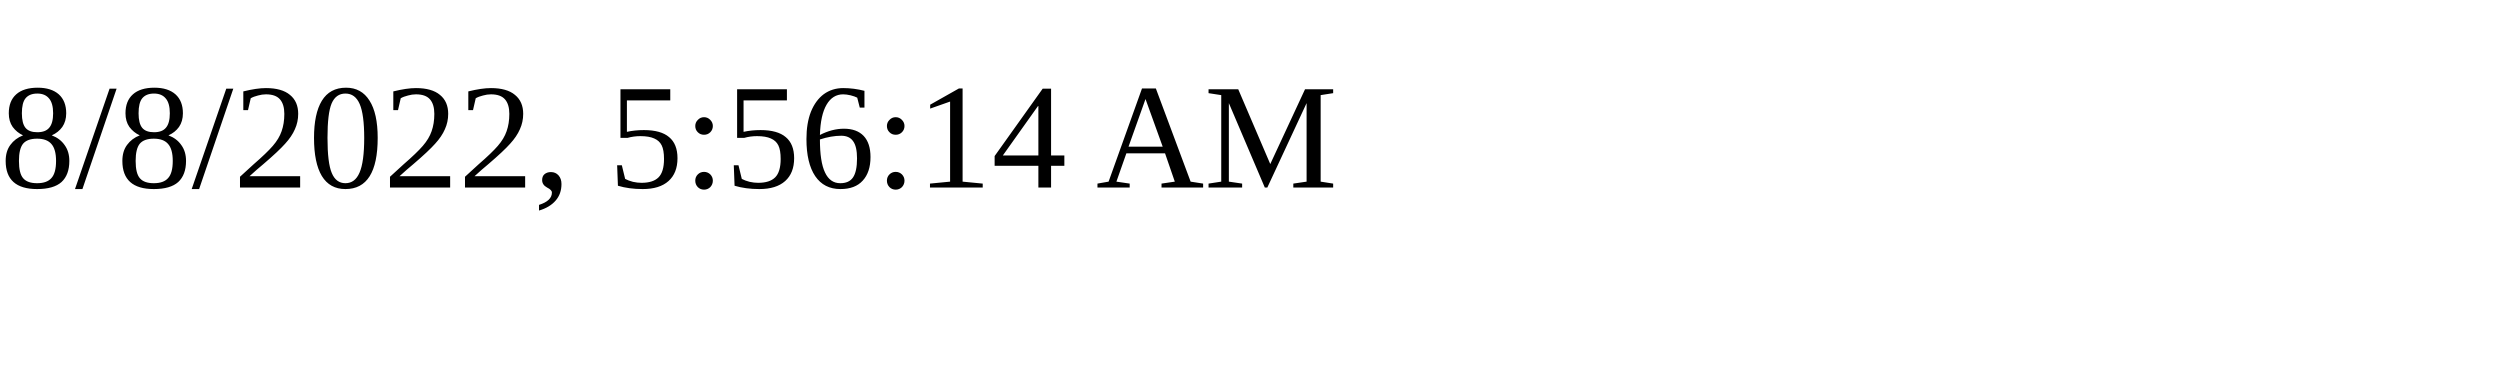
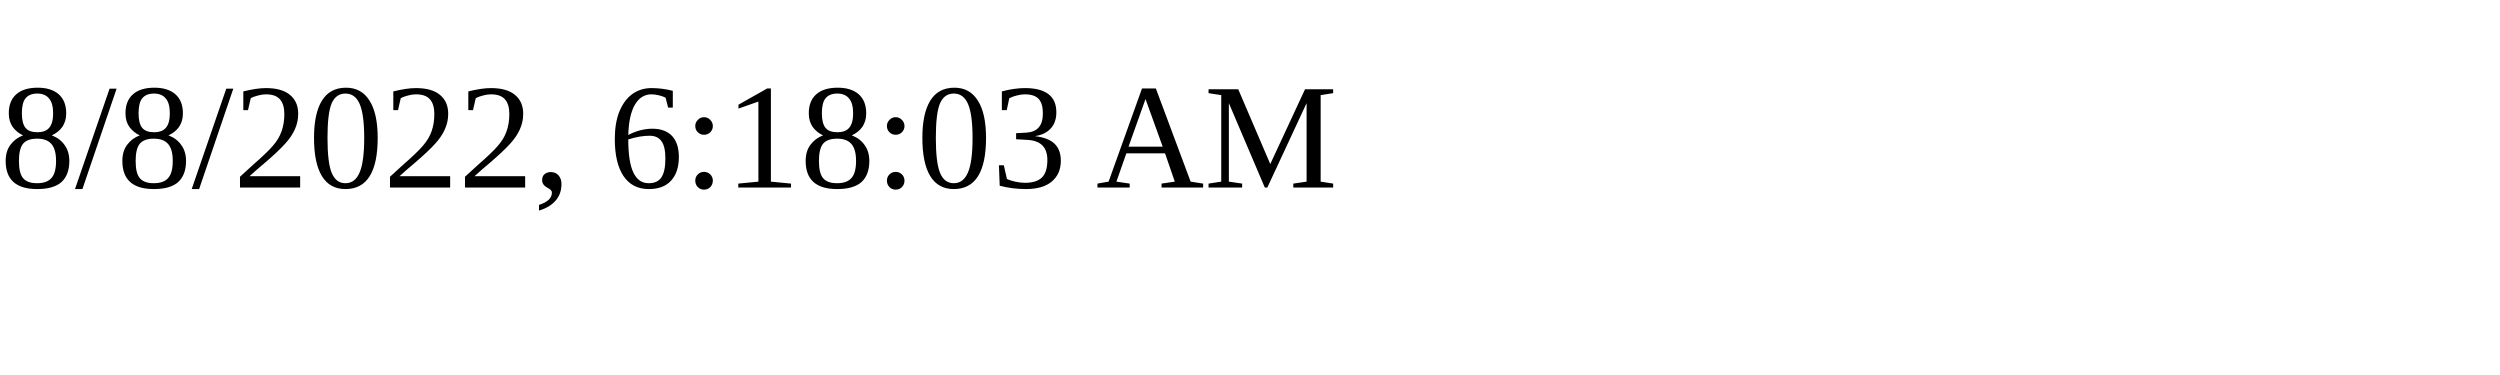
<svg xmlns="http://www.w3.org/2000/svg" height="30" width="200">
-   <text x="0" y="15">8/8/2022, 5:56:14 AM</text>
+   <text x="0" y="15">8/8/2022, 6:18:03 AM</text>
</svg>
